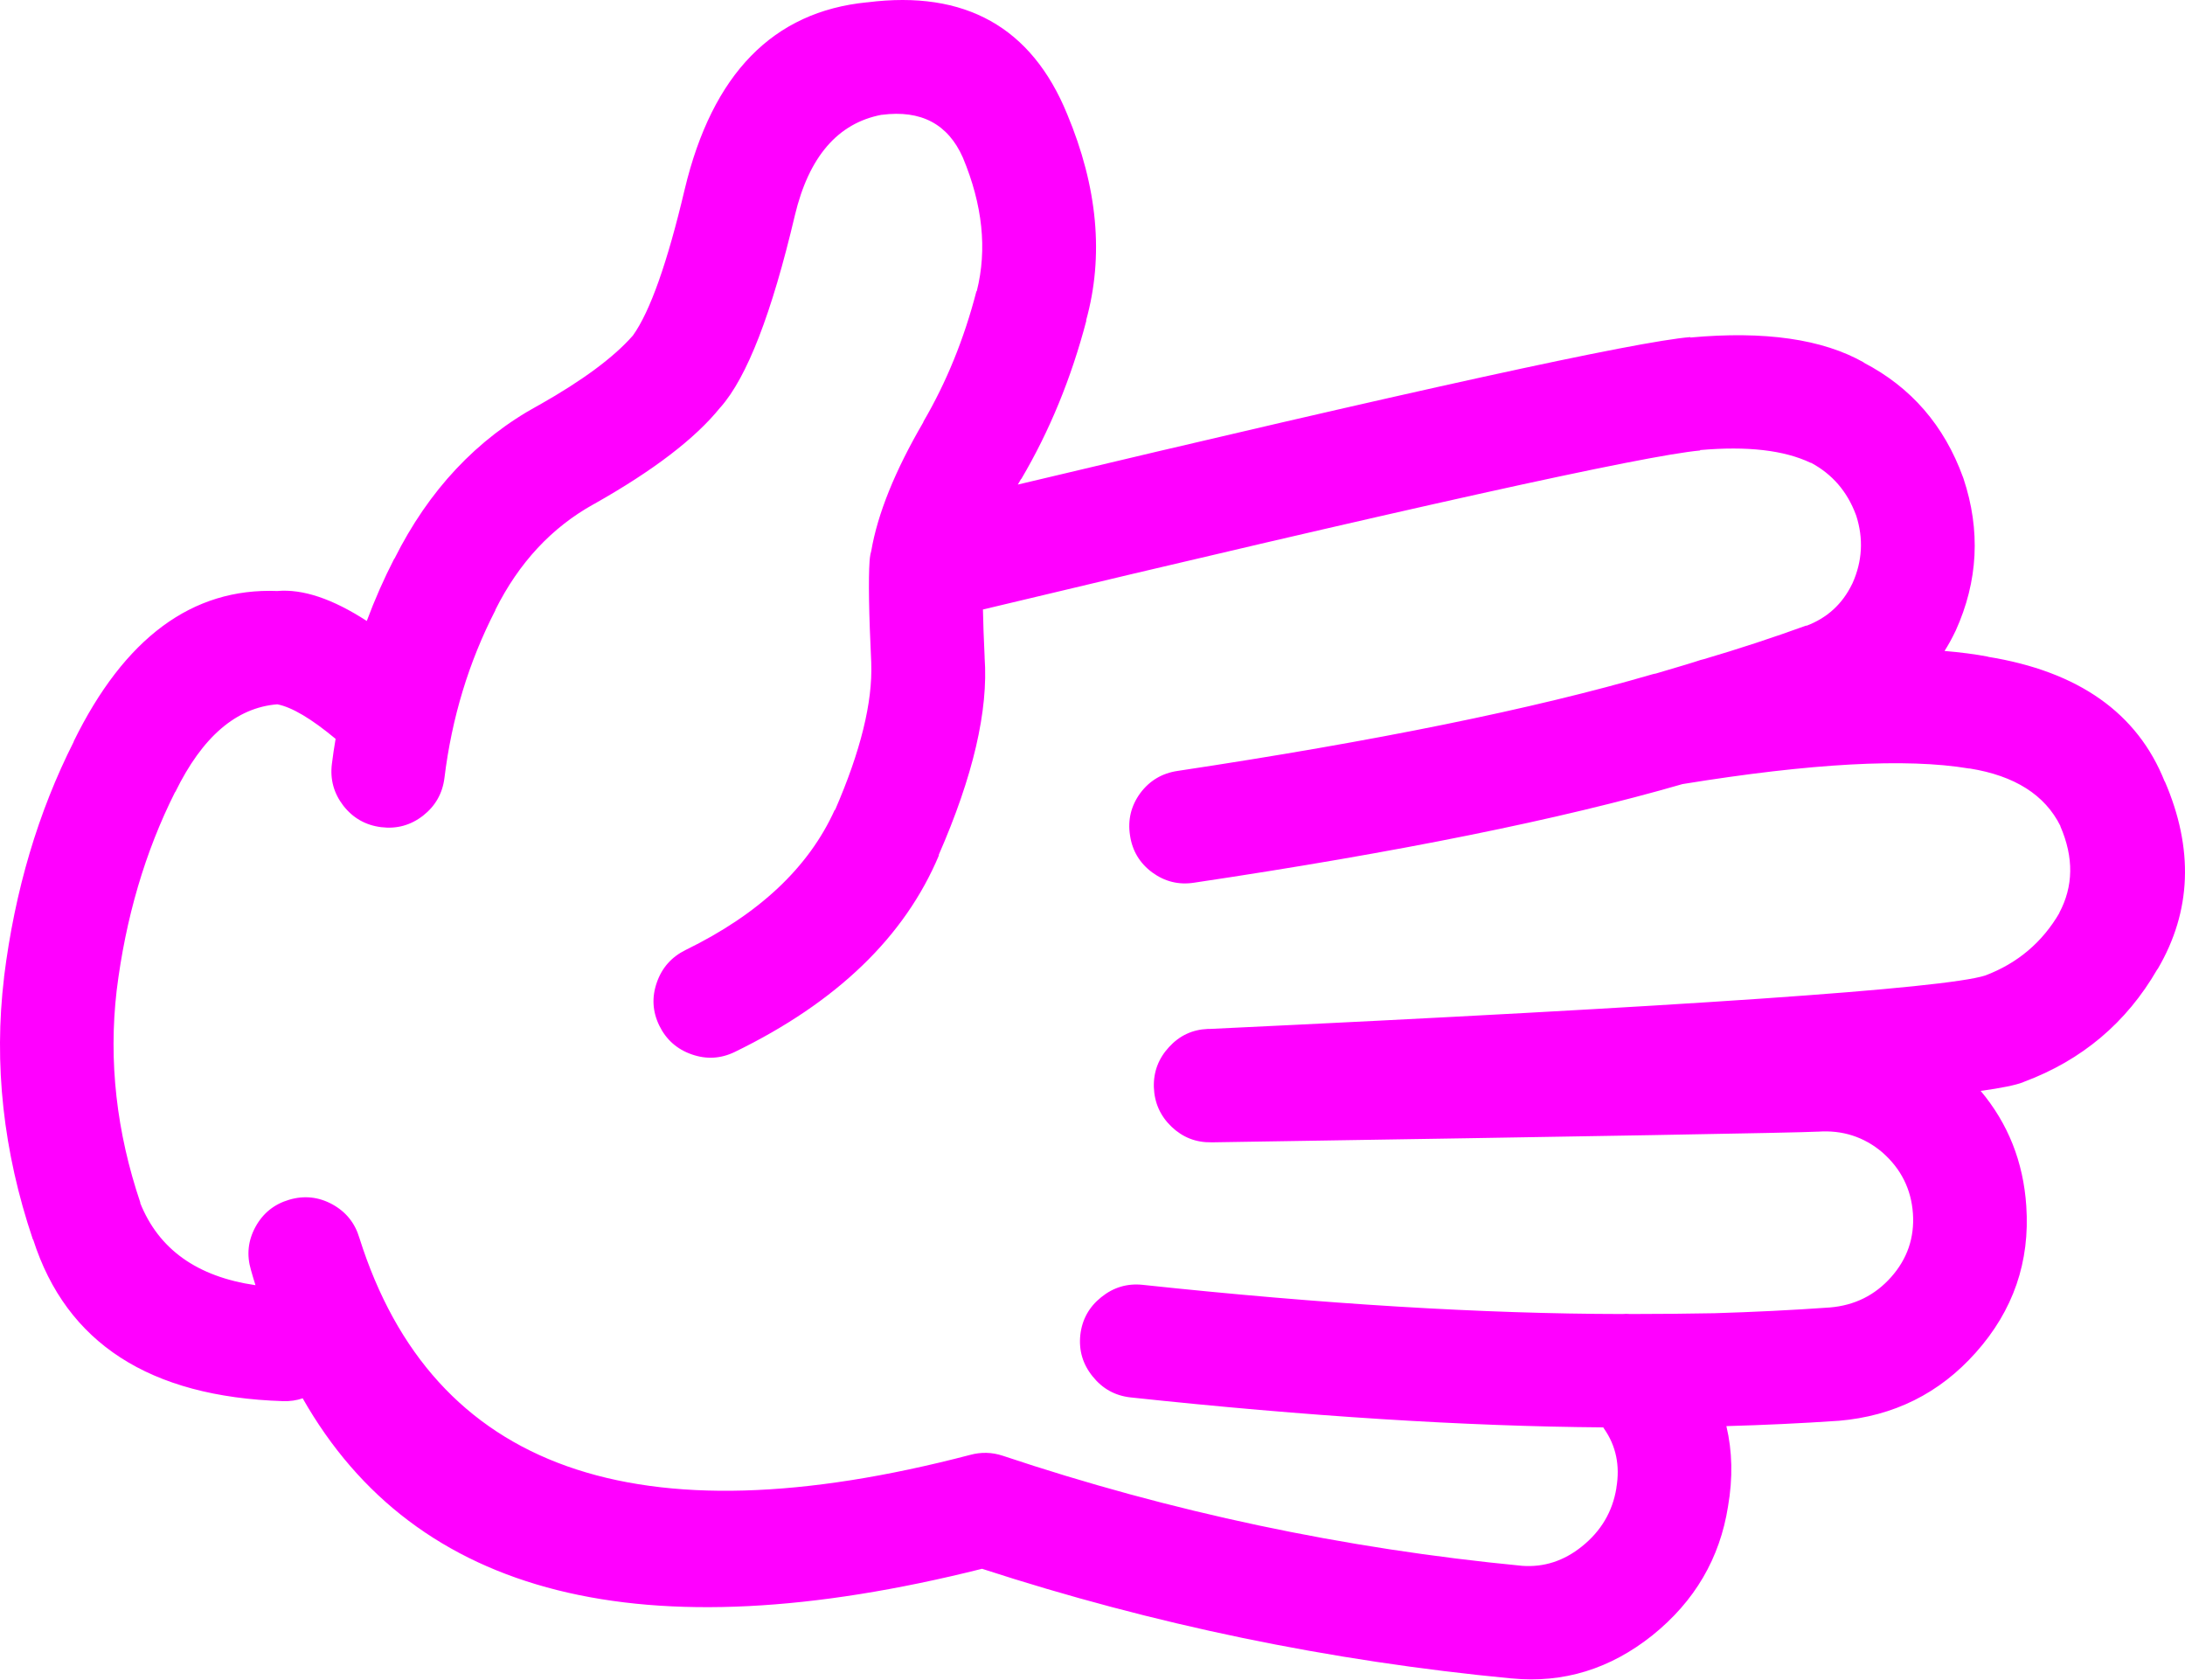
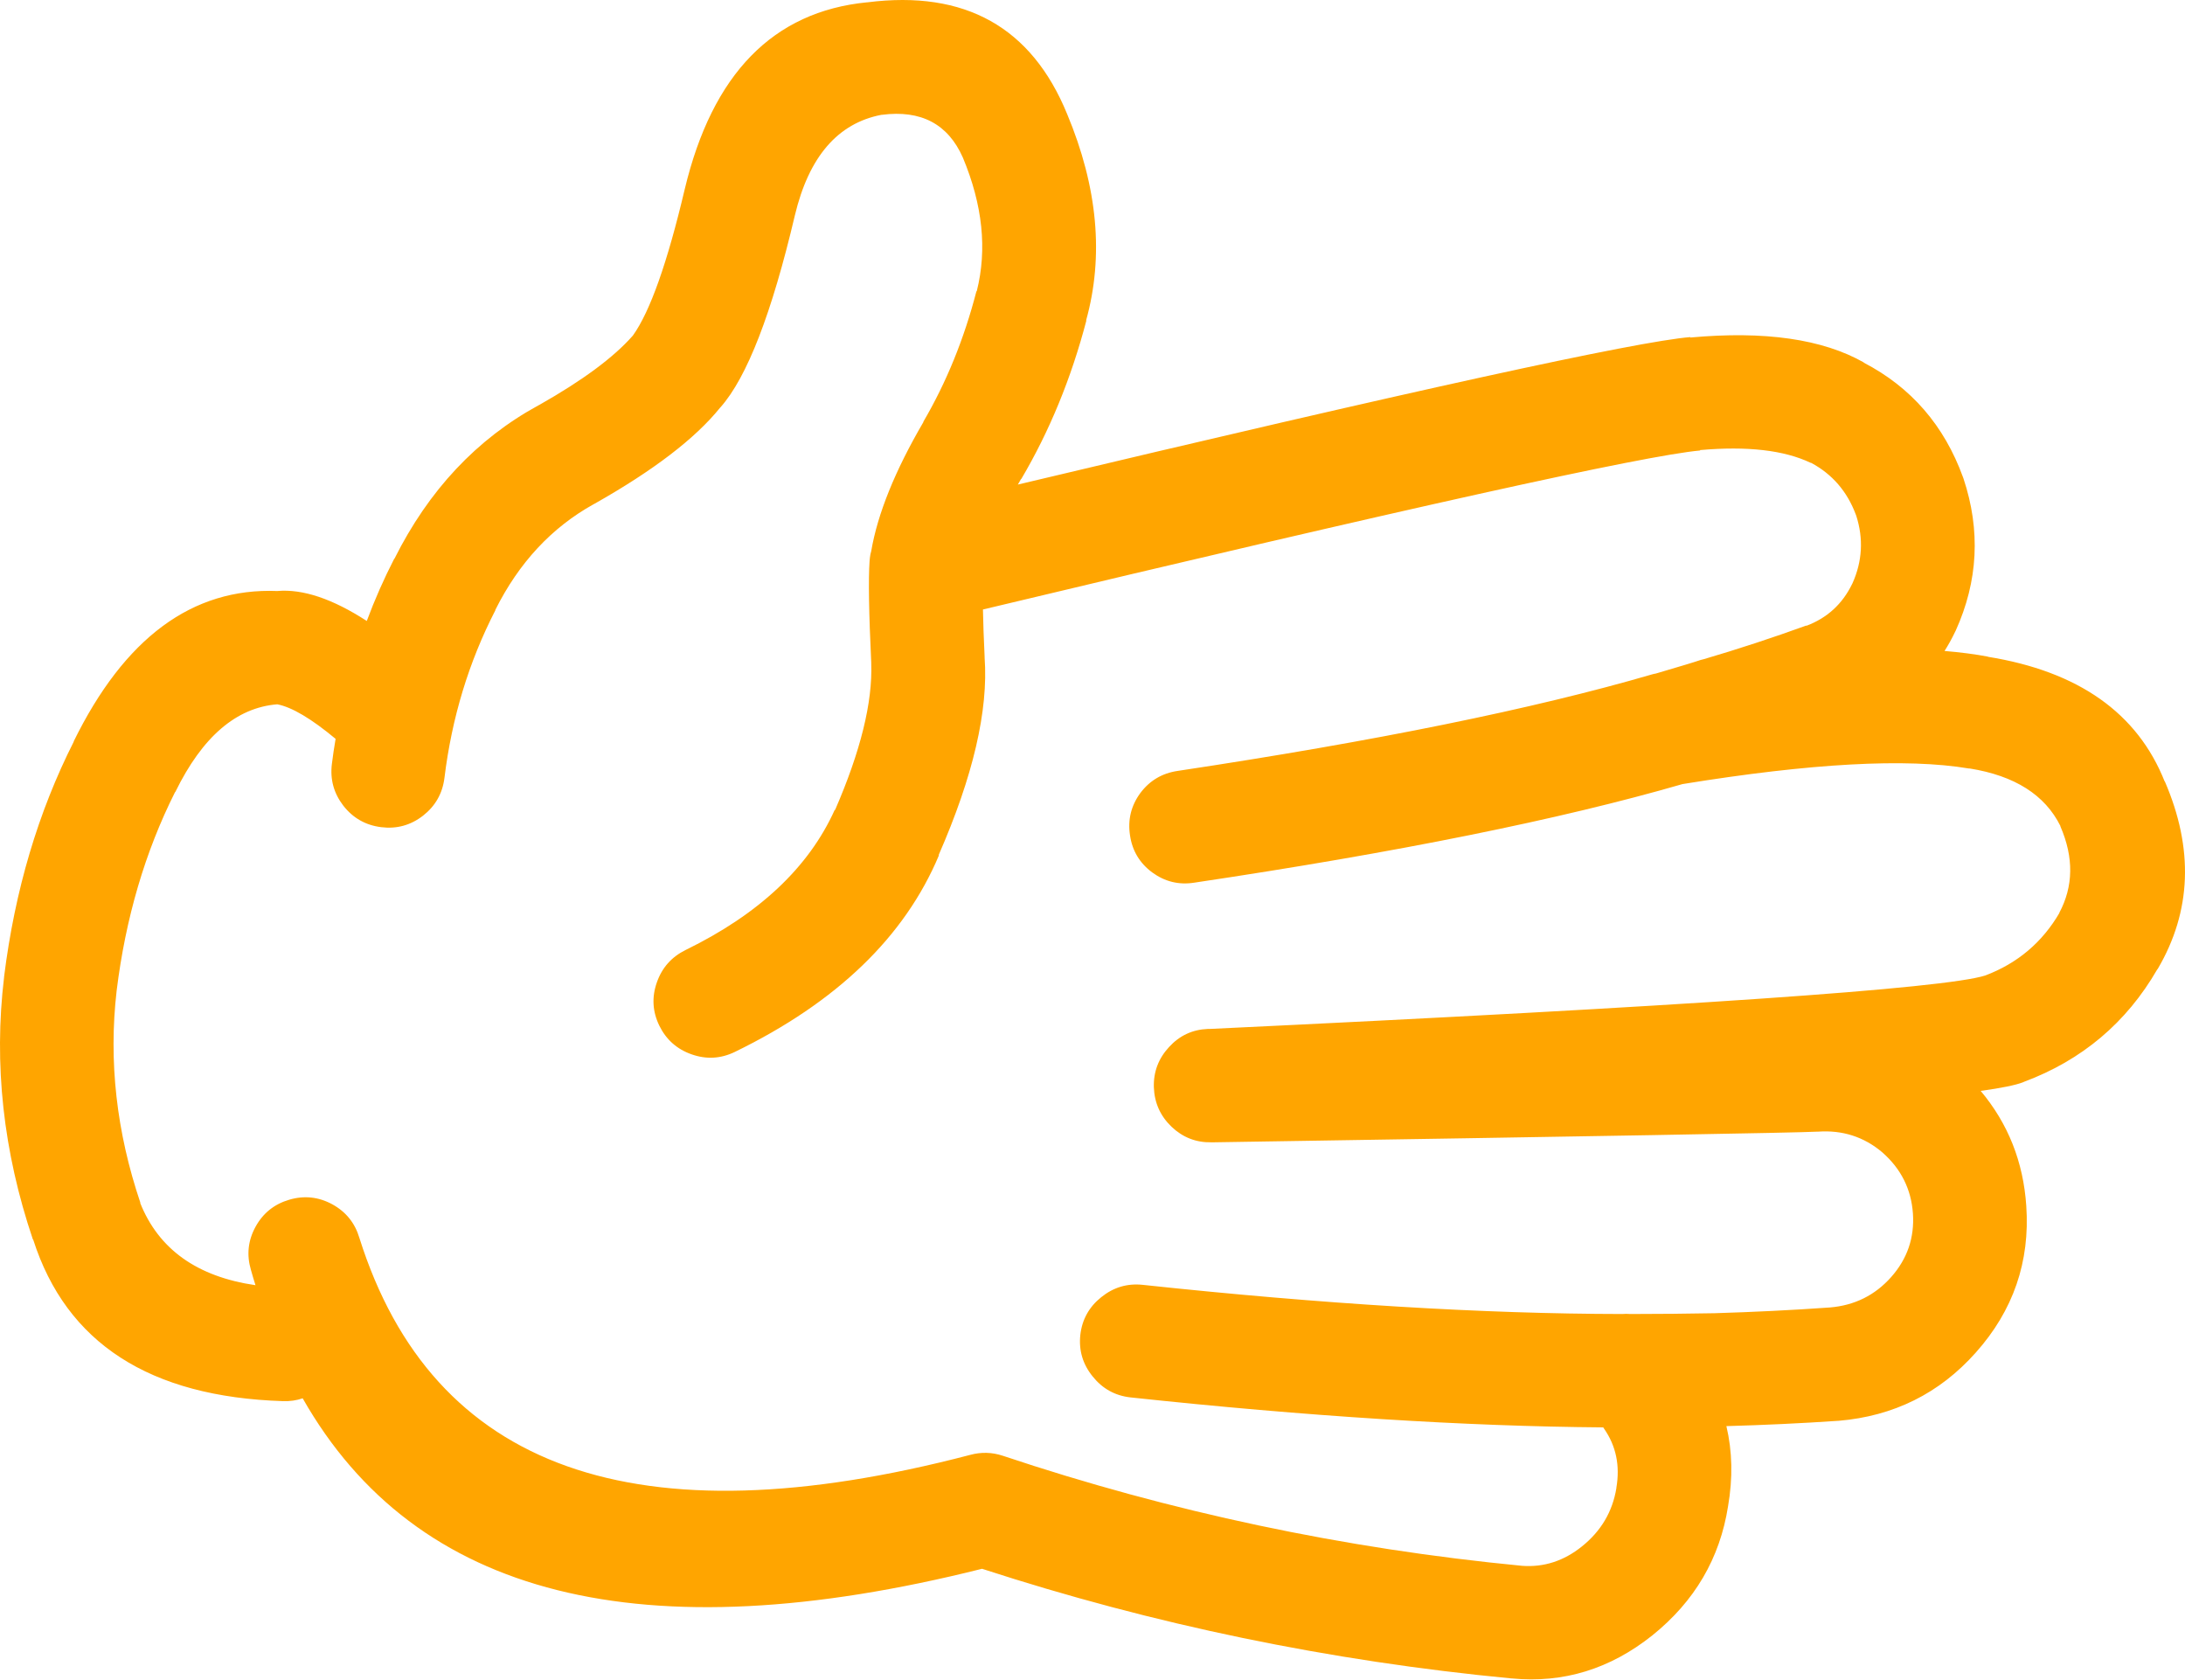
- <svg xmlns="http://www.w3.org/2000/svg" version="1.1" x="0px" y="0px" viewBox="0 0 82.419 63.341" style="fill:fuchsia" enable-background="new 0 0 90 90" xml:space="preserve" id="svg2" width="82.419" height="63.341">
+ <svg xmlns="http://www.w3.org/2000/svg" version="1.1" x="0px" y="0px" viewBox="0 0 82.419 63.341" style="fill:orange" enable-background="new 0 0 90 90" xml:space="preserve" id="svg2" width="82.419" height="63.341">
  <defs id="defs8" />
  <path d="m 65.183,56.81 c 0.184,-1.07 0.162,-2.076 -0.063,-3.022 1.403,-0.039 2.81,-0.104 4.216,-0.2 l 0.015,0 c 2.081,-0.176 3.806,-1.033 5.175,-2.572 1.415,-1.585 2.05,-3.428 1.906,-5.532 -0.111,-1.66 -0.685,-3.105 -1.72,-4.339 0.786,-0.108 1.318,-0.218 1.596,-0.325 l 0.031,-0.015 c 2.194,-0.818 3.873,-2.233 5.035,-4.245 l 0.016,-0.015 c 1.278,-2.178 1.365,-4.537 0.264,-7.082 l 0,0.017 c -1.027,-2.588 -3.253,-4.158 -6.679,-4.71 l 0.031,0 c -0.5,-0.096 -1.053,-0.167 -1.657,-0.218 0.146,-0.229 0.28,-0.473 0.402,-0.729 l 0.016,-0.031 c 0.85,-1.874 0.947,-3.79 0.295,-5.748 -0.006,-0.012 -0.011,-0.028 -0.017,-0.046 -0.709,-1.952 -1.959,-3.394 -3.749,-4.323 l 0.016,0 c -1.561,-0.887 -3.745,-1.202 -6.554,-0.945 l 0,-0.016 c -2.04,0.166 -10.494,2.019 -25.364,5.562 0.042,-0.072 0.083,-0.145 0.124,-0.217 l 0,0.016 c 1.072,-1.817 1.893,-3.815 2.463,-5.997 l -0.015,0.016 c 0.679,-2.435 0.44,-5.033 -0.713,-7.792 -1.34,-3.275 -3.849,-4.681 -7.531,-4.215 l -0.015,0 c -3.546,0.349 -5.838,2.699 -6.879,7.05 -0.655,2.774 -1.306,4.612 -1.953,5.516 l -0.014,0.016 c -0.717,0.814 -1.89,1.682 -3.518,2.603 -0.01,0.004 -0.021,0.009 -0.031,0.015 -2.329,1.27 -4.142,3.202 -5.438,5.795 l 0,-0.016 c -0.393,0.765 -0.739,1.549 -1.039,2.355 -1.291,-0.837 -2.417,-1.215 -3.377,-1.13 -3.204,-0.127 -5.767,1.769 -7.685,5.686 l 0.015,-0.016 c -1.351,2.668 -2.229,5.627 -2.634,8.879 l 0,0.016 c -0.394,3.283 -0.032,6.578 1.084,9.885 l 0.015,0.016 c 1.25,3.898 4.39,5.929 9.42,6.089 0.267,0.009 0.515,-0.027 0.744,-0.107 4.265,7.504 12.808,9.647 25.626,6.43 6.458,2.102 13.116,3.481 19.973,4.136 l 0.015,0 c 1.941,0.186 3.708,-0.356 5.299,-1.627 1.595,-1.283 2.545,-2.903 2.853,-4.868 z m -27.363,-1.906 c -0.406,-0.133 -0.814,-0.142 -1.224,-0.031 -12.597,3.298 -20.276,0.571 -23.039,-8.181 -0.167,-0.563 -0.506,-0.986 -1.023,-1.27 -0.519,-0.282 -1.062,-0.339 -1.626,-0.172 -0.564,0.166 -0.988,0.506 -1.271,1.023 -0.283,0.519 -0.339,1.061 -0.171,1.626 0.053,0.192 0.11,0.383 0.171,0.574 -2.206,-0.321 -3.657,-1.358 -4.354,-3.114 l 0.016,0.016 c -0.907,-2.68 -1.207,-5.351 -0.899,-8.012 0.338,-2.738 1.072,-5.233 2.2,-7.481 l 0.016,-0.017 c 1.016,-2.076 2.296,-3.177 3.843,-3.301 0.55,0.106 1.283,0.54 2.2,1.303 -0.055,0.314 -0.1,0.629 -0.14,0.944 -0.073,0.585 0.072,1.11 0.434,1.58 0.365,0.465 0.84,0.734 1.425,0.807 0.585,0.073 1.113,-0.071 1.581,-0.435 0.464,-0.364 0.733,-0.839 0.806,-1.425 0.278,-2.266 0.918,-4.373 1.921,-6.322 l 0,-0.016 c 0.887,-1.775 2.122,-3.103 3.703,-3.981 l 0.031,-0.016 c 2.228,-1.257 3.808,-2.467 4.741,-3.625 l 0.016,-0.016 c 1,-1.128 1.935,-3.541 2.805,-7.236 0.528,-2.214 1.618,-3.48 3.269,-3.796 l 0.016,0 c 1.475,-0.19 2.492,0.347 3.052,1.612 0.746,1.784 0.922,3.463 0.526,5.036 l -0.016,0.015 c -0.462,1.786 -1.128,3.423 -1.999,4.912 l 0,0.016 c -1.07,1.833 -1.726,3.455 -1.967,4.865 -0.013,0.042 -0.023,0.083 -0.031,0.124 -0.014,0.08 -0.025,0.164 -0.031,0.248 -0.048,0.682 -0.027,1.958 0.062,3.829 l 0,0.03 c 0.055,1.47 -0.4,3.313 -1.363,5.531 l -0.015,0 c -0.98,2.169 -2.855,3.931 -5.625,5.283 -0.528,0.261 -0.89,0.667 -1.084,1.224 -0.195,0.556 -0.164,1.098 0.093,1.628 0.259,0.529 0.668,0.892 1.224,1.085 0.553,0.194 1.095,0.164 1.627,-0.094 3.842,-1.87 6.409,-4.343 7.7,-7.421 l -0.015,0 c 1.302,-2.974 1.88,-5.458 1.735,-7.453 l 0,-0.03 c -0.032,-0.688 -0.054,-1.282 -0.063,-1.782 15.939,-3.812 24.957,-5.811 27.052,-5.997 l 0,-0.016 c 1.778,-0.156 3.167,0.003 4.168,0.48 l 0.017,0 c 0.798,0.428 1.361,1.078 1.688,1.953 0.006,0.015 0.011,0.03 0.017,0.045 0.276,0.866 0.229,1.713 -0.14,2.541 -0.005,0.011 -0.011,0.022 -0.016,0.032 -0.369,0.76 -0.947,1.286 -1.735,1.581 l 0.016,-0.017 c -1.281,0.464 -2.573,0.888 -3.874,1.271 -0.039,0.01 -0.08,0.021 -0.123,0.031 -0.203,0.071 -0.767,0.241 -1.689,0.512 -0.047,0.007 -0.094,0.018 -0.14,0.031 -4.471,1.304 -10.436,2.518 -17.896,3.641 -0.586,0.086 -1.056,0.364 -1.409,0.836 -0.35,0.479 -0.479,1.011 -0.388,1.597 0.085,0.58 0.364,1.045 0.837,1.396 0.475,0.347 1.002,0.477 1.58,0.387 7.67,-1.144 13.811,-2.384 18.422,-3.719 4.845,-0.787 8.444,-0.984 10.799,-0.589 l 0.032,0 c 1.699,0.272 2.841,0.996 3.424,2.169 l 0,0.015 c 0.509,1.175 0.493,2.265 -0.047,3.271 l 0.016,-0.017 c -0.65,1.119 -1.585,1.91 -2.805,2.371 -1.56,0.494 -11.311,1.166 -29.252,2.015 -0.026,-0.002 -0.052,-0.002 -0.077,0 -0.576,0.024 -1.062,0.251 -1.457,0.682 -0.399,0.432 -0.591,0.938 -0.573,1.519 0.021,0.584 0.242,1.08 0.666,1.487 0.422,0.402 0.923,0.599 1.503,0.588 0.026,0 0.052,0 0.078,0 14.42,-0.227 22.012,-0.36 22.776,-0.402 l 0.03,0 c 0.918,-0.065 1.724,0.192 2.417,0.774 l 0.016,0.015 c 0.699,0.615 1.081,1.381 1.146,2.295 0.063,0.913 -0.211,1.713 -0.821,2.401 -0.61,0.687 -1.38,1.068 -2.308,1.146 -1.452,0.103 -2.903,0.173 -4.354,0.217 -1.028,0.019 -2.088,0.029 -3.176,0.03 -0.102,-0.009 -0.205,-0.009 -0.31,0 -5.249,-0.007 -11.275,-0.373 -18.082,-1.1 -0.584,-0.062 -1.105,0.093 -1.565,0.465 -0.461,0.368 -0.725,0.845 -0.79,1.425 -0.062,0.585 0.093,1.105 0.465,1.564 0.368,0.461 0.844,0.726 1.426,0.791 6.673,0.714 12.618,1.09 17.833,1.131 0.009,0.015 0.02,0.03 0.031,0.047 0.453,0.649 0.608,1.394 0.465,2.23 l 0,0.017 c -0.146,0.887 -0.579,1.619 -1.302,2.198 -0.677,0.544 -1.426,0.788 -2.246,0.73 -6.736,-0.649 -13.27,-2.035 -19.602,-4.154 z" id="path4" />
</svg>
